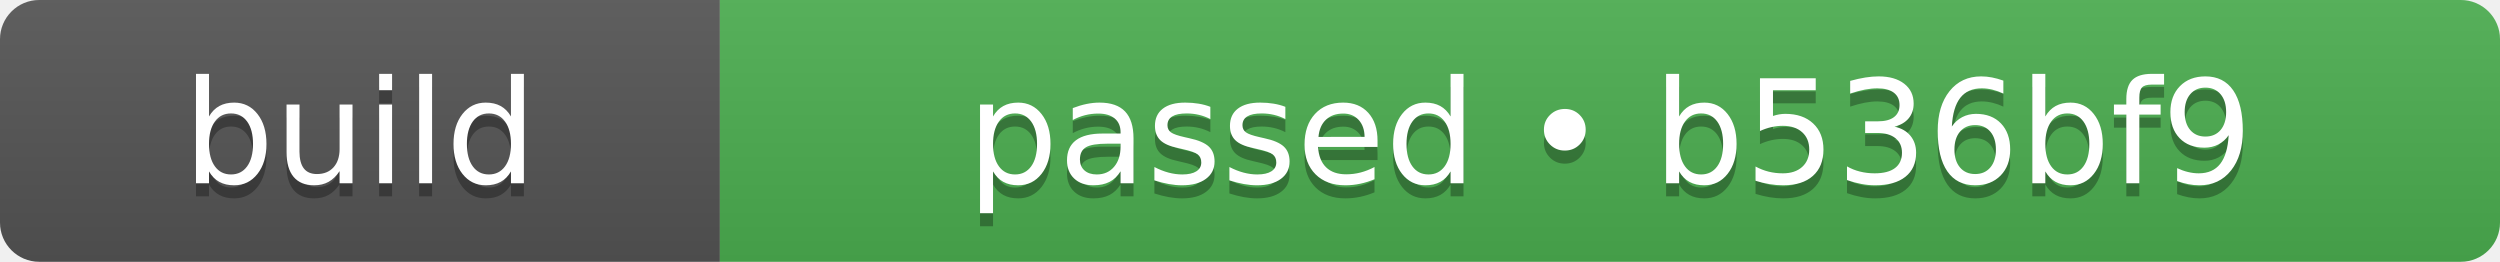
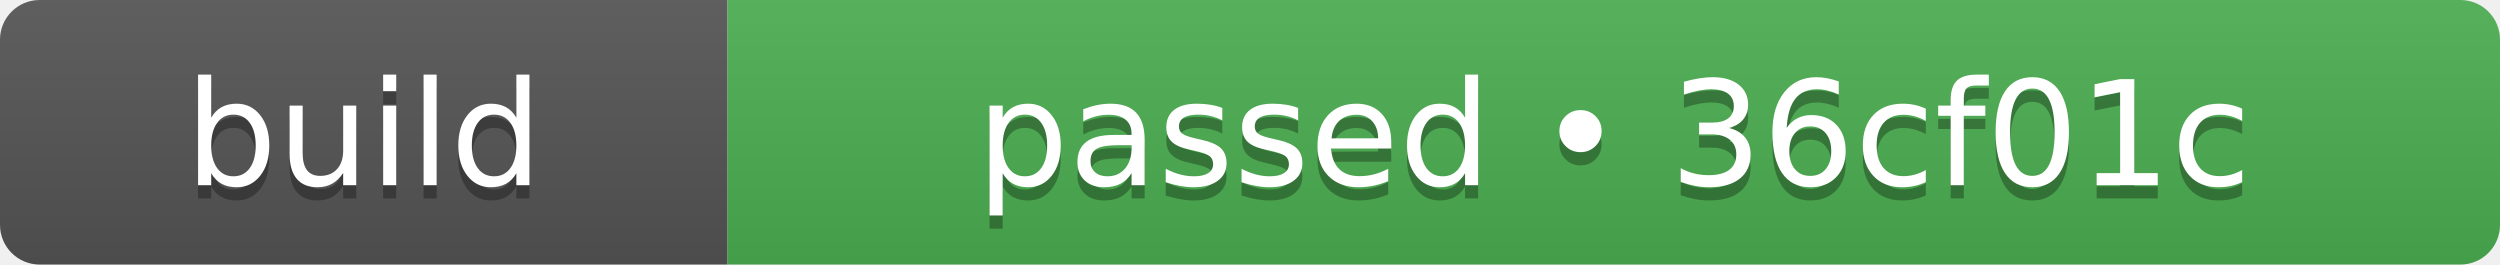
- <svg xmlns="http://www.w3.org/2000/svg" width="191" height="20" role="img" aria-label="build: passed • b536bf9">
+ <svg xmlns="http://www.w3.org/2000/svg" width="189" height="20" role="img" aria-label="build: passed • 36cf01c">
  <linearGradient id="s" x2="0" y2="100%">
    <stop offset="0" stop-color="#bbb" stop-opacity=".1" />
    <stop offset="1" stop-opacity=".1" />
  </linearGradient>
  <clipPath id="r">
-     <rect width="191" height="20" rx="3" fill="#fff" />
+     <rect width="189" height="20" rx="3" fill="#fff" />
  </clipPath>
  <g clip-path="url(#r)">
    <rect width="55" height="20" fill="#555555" />
-     <rect x="55" width="136" height="20" fill="#4caf50" />
-     <rect width="191" height="20" fill="url(#s)" />
+     <rect x="55" width="134" height="20" fill="#4caf50" />
+     <rect width="189" height="20" fill="url(#s)" />
  </g>
  <g fill="#fff" text-anchor="middle" font-family="Verdana,Geneva,DejaVu Sans,sans-serif" text-rendering="geometricPrecision" font-size="110">
    <text aria-hidden="true" x="275" y="150" fill="#010101" fill-opacity=".3" transform="scale(.1)" textLength="310">build</text>
    <text x="275" y="140" transform="scale(.1)" fill="#fff" textLength="310">build</text>
-     <text aria-hidden="true" x="1230" y="150" fill="#010101" fill-opacity=".3" transform="scale(.1)" textLength="1120">passed • b536bf9</text>
-     <text x="1230" y="140" transform="scale(.1)" fill="#fff" textLength="1120">passed • b536bf9</text>
+     <text aria-hidden="true" x="1220" y="150" fill="#010101" fill-opacity=".3" transform="scale(.1)" textLength="1100">passed • 36cf01c</text>
+     <text x="1220" y="140" transform="scale(.1)" fill="#fff" textLength="1100">passed • 36cf01c</text>
  </g>
</svg>
